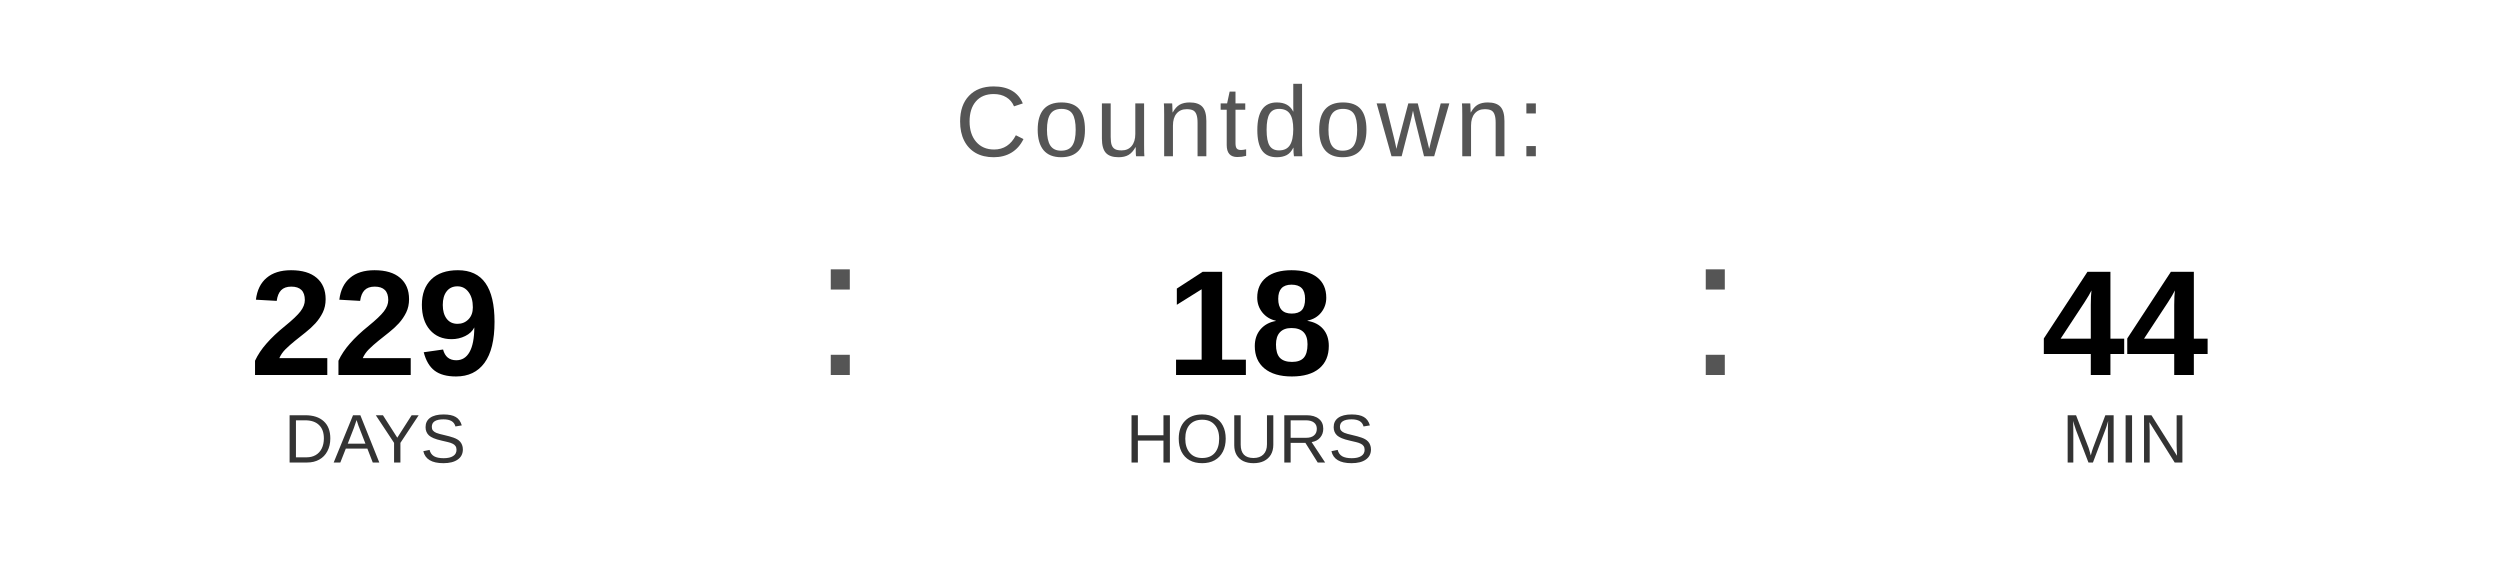
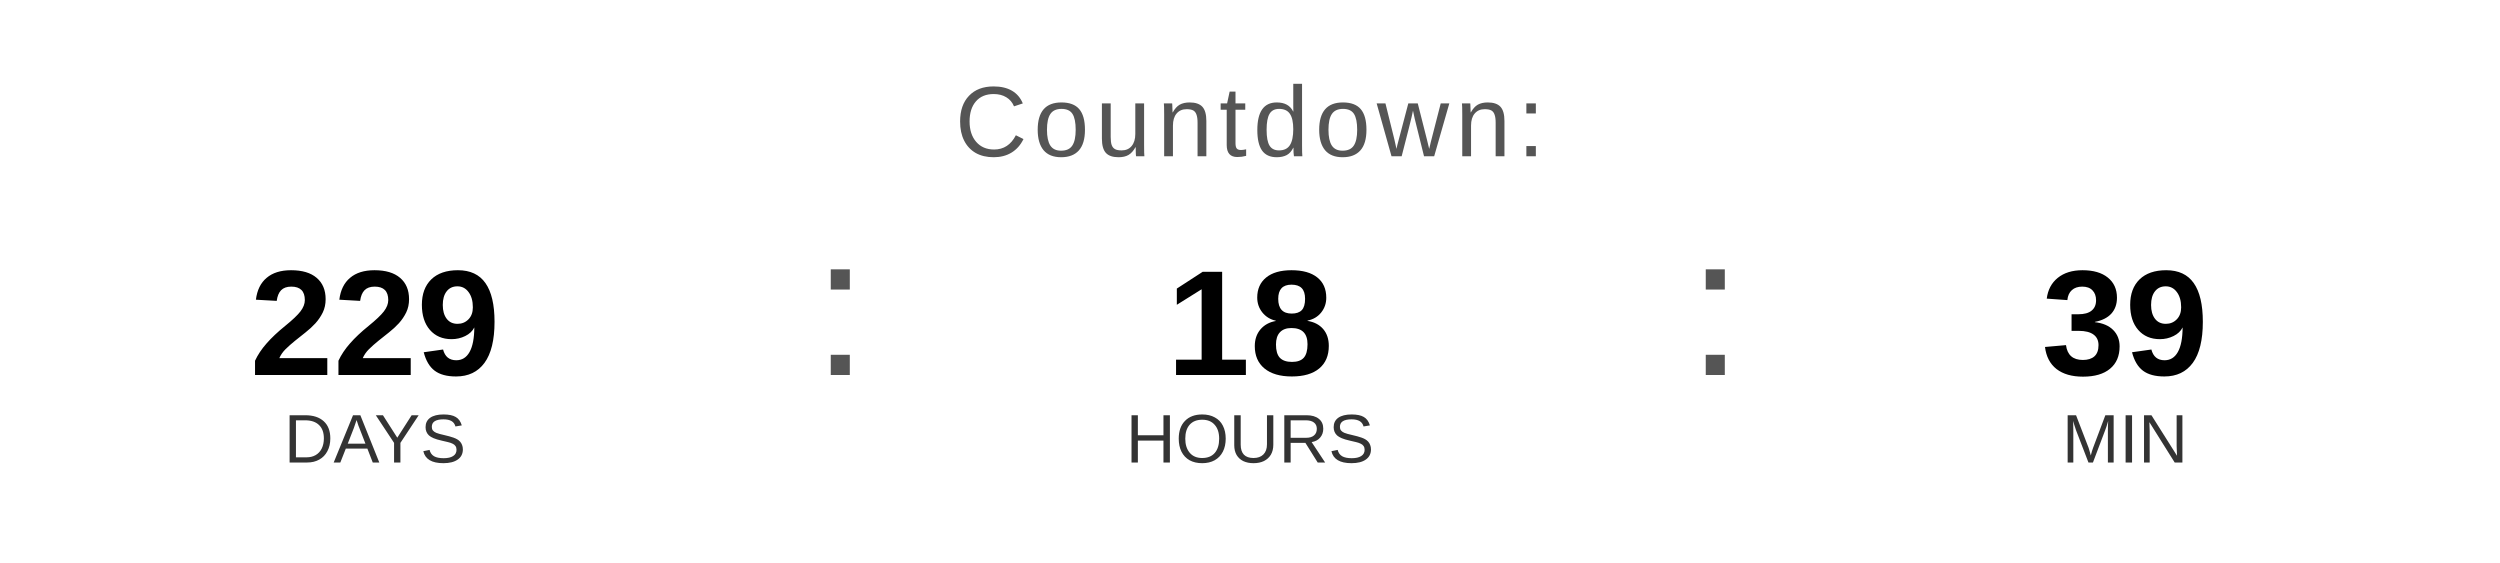
<svg xmlns="http://www.w3.org/2000/svg" width="400" height="90" viewBox="0 0 400 90">
  <text x="200" y="25" font-family="Arial, Helvetica, sans-serif" font-size="16" fill="#555555" text-anchor="middle" letter-spacing="1">
    Countdown:
  </text>
  <text x="60" y="60" font-family="Arial, Helvetica, sans-serif" font-size="24" font-weight="bold" fill="#000000" text-anchor="middle">229</text>
  <text x="60" y="74" font-family="Arial, Helvetica, sans-serif" font-size="11" fill="#333333" text-anchor="middle">DAYS</text>
  <text x="130" y="60" font-family="Arial, sans-serif" font-size="32" fill="#555555">:</text>
  <text x="200" y="60" font-family="Arial, Helvetica, sans-serif" font-size="24" font-weight="bold" fill="#000000" text-anchor="middle">18</text>
  <text x="200" y="74" font-family="Arial, Helvetica, sans-serif" font-size="11" fill="#333333" text-anchor="middle">HOURS</text>
  <text x="270" y="60" font-family="Arial, sans-serif" font-size="32" fill="#555555">:</text>
-   <text x="340" y="60" font-family="Arial, Helvetica, sans-serif" font-size="24" font-weight="bold" fill="#000000" text-anchor="middle">44</text>
+   <text x="340" y="60" font-family="Arial, Helvetica, sans-serif" font-size="24" font-weight="bold" fill="#000000" text-anchor="middle">39</text>
  <text x="340" y="74" font-family="Arial, Helvetica, sans-serif" font-size="11" fill="#333333" text-anchor="middle">MIN</text>
</svg>
